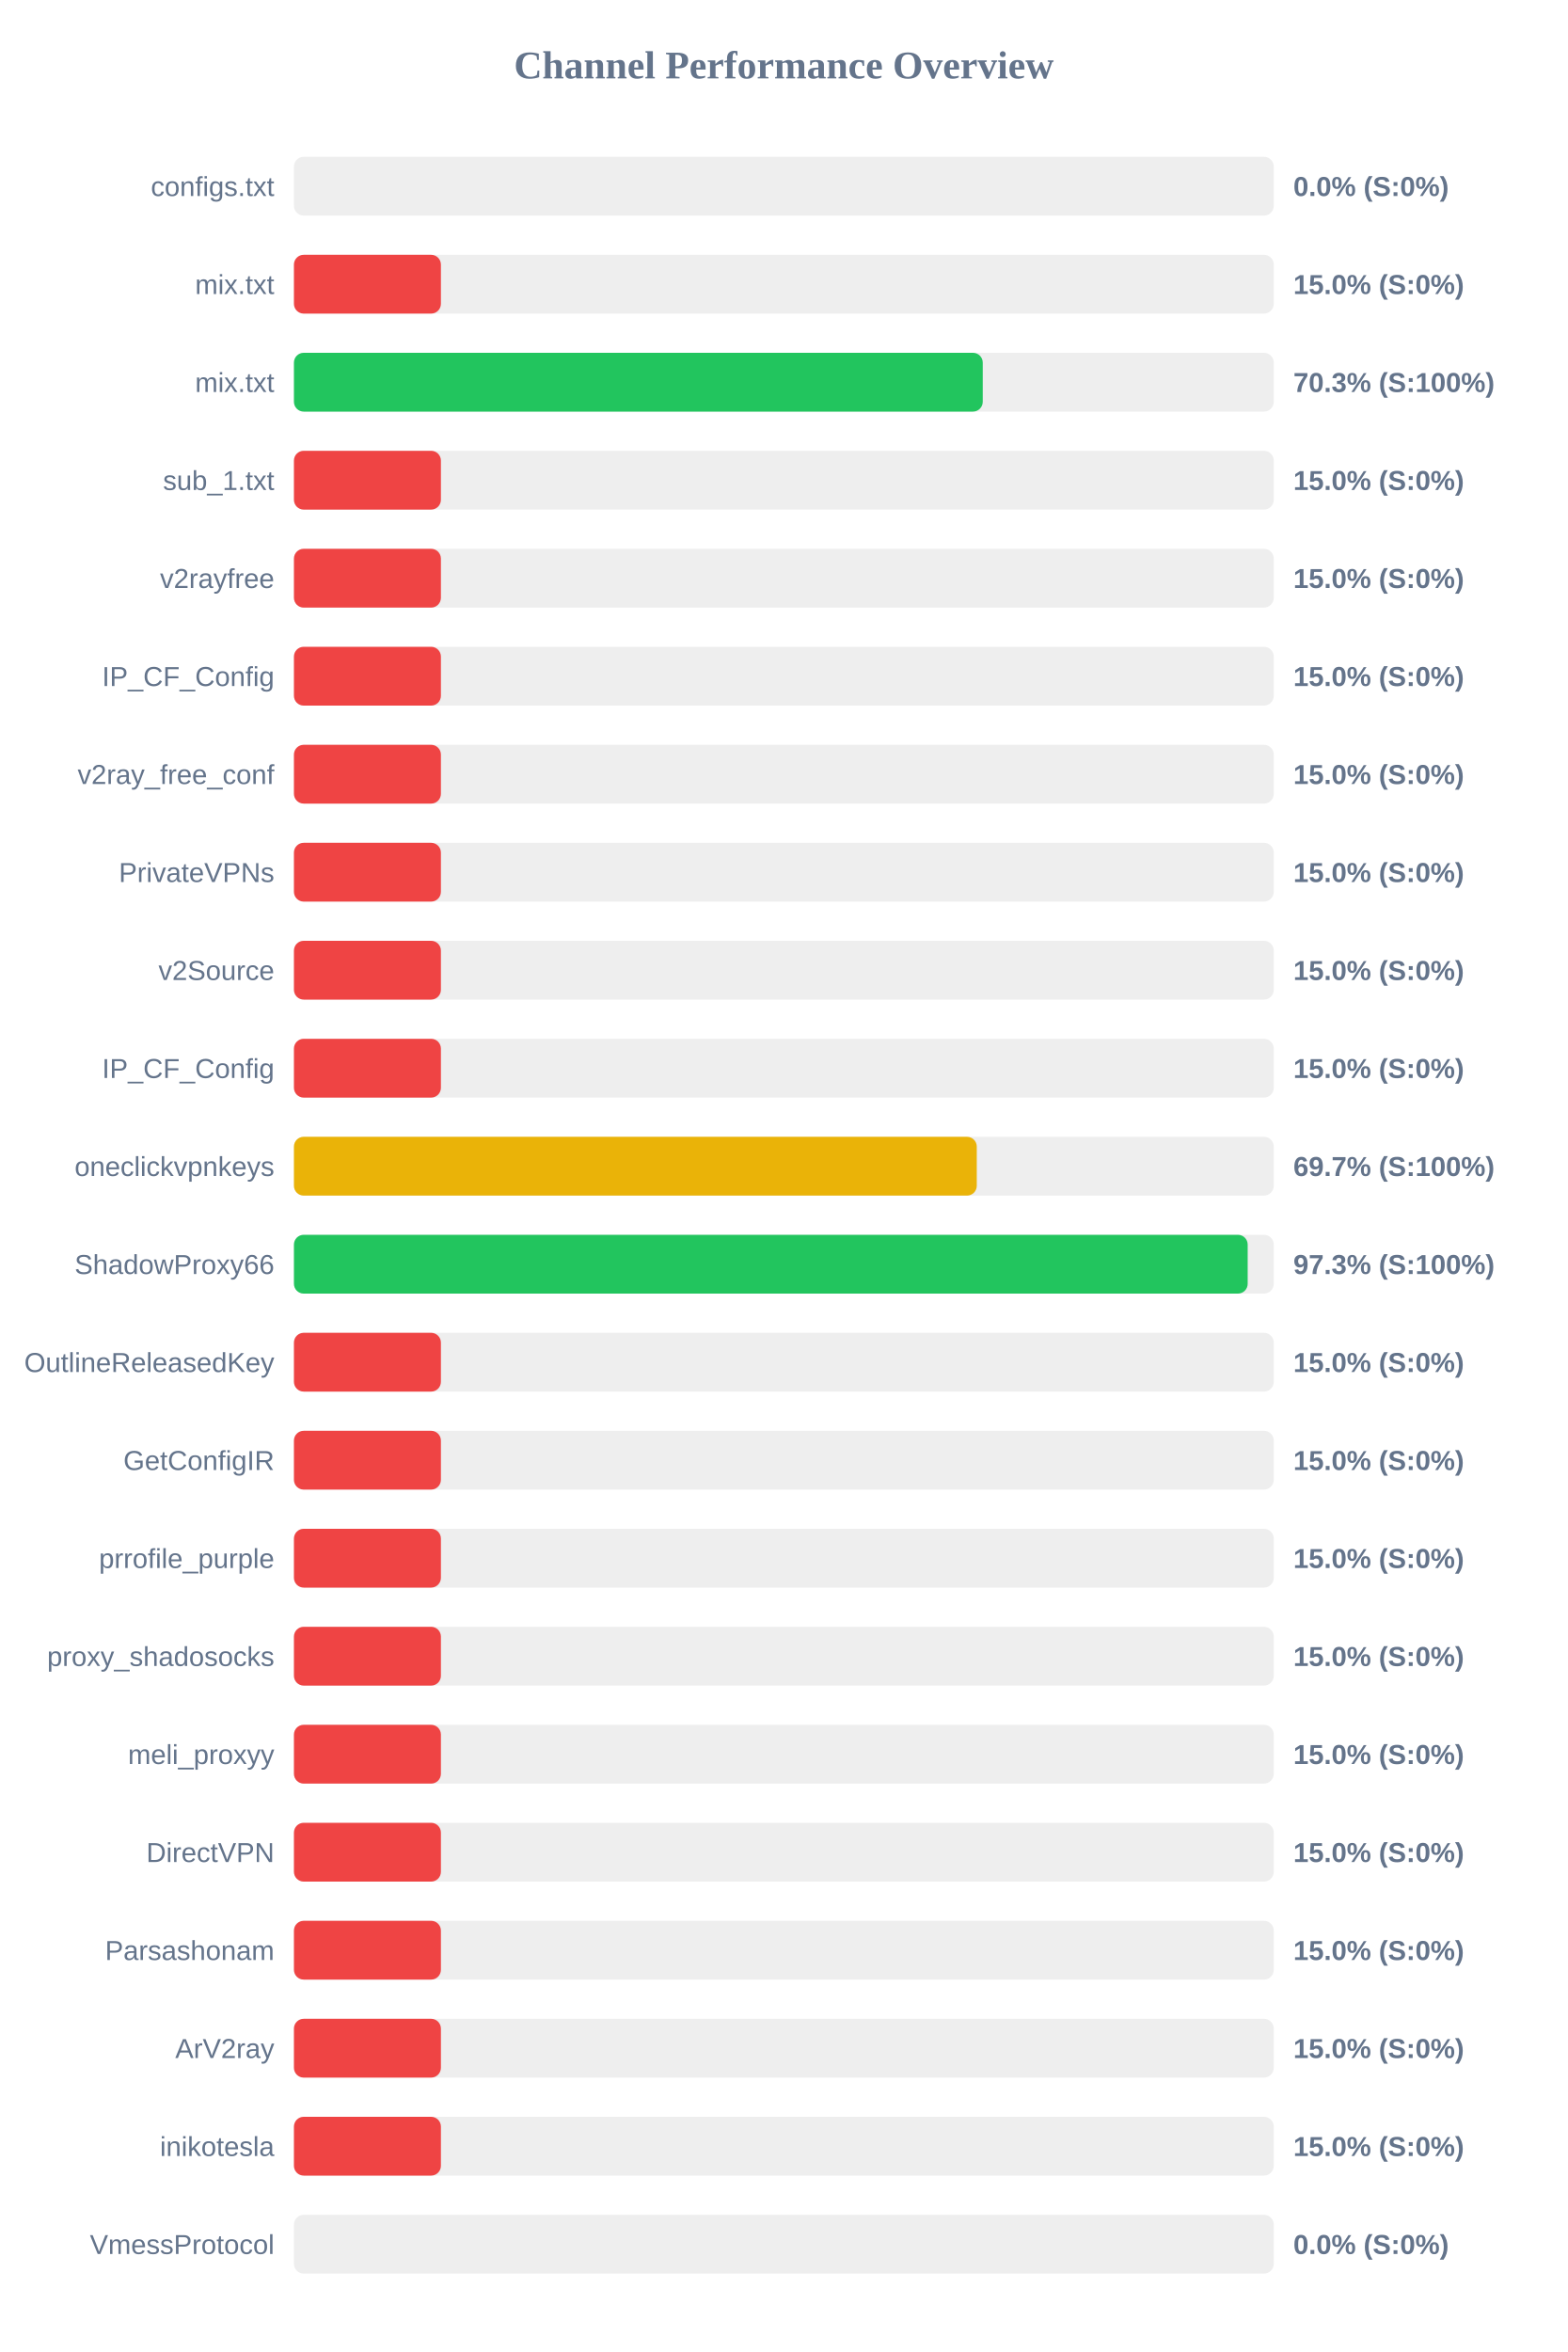
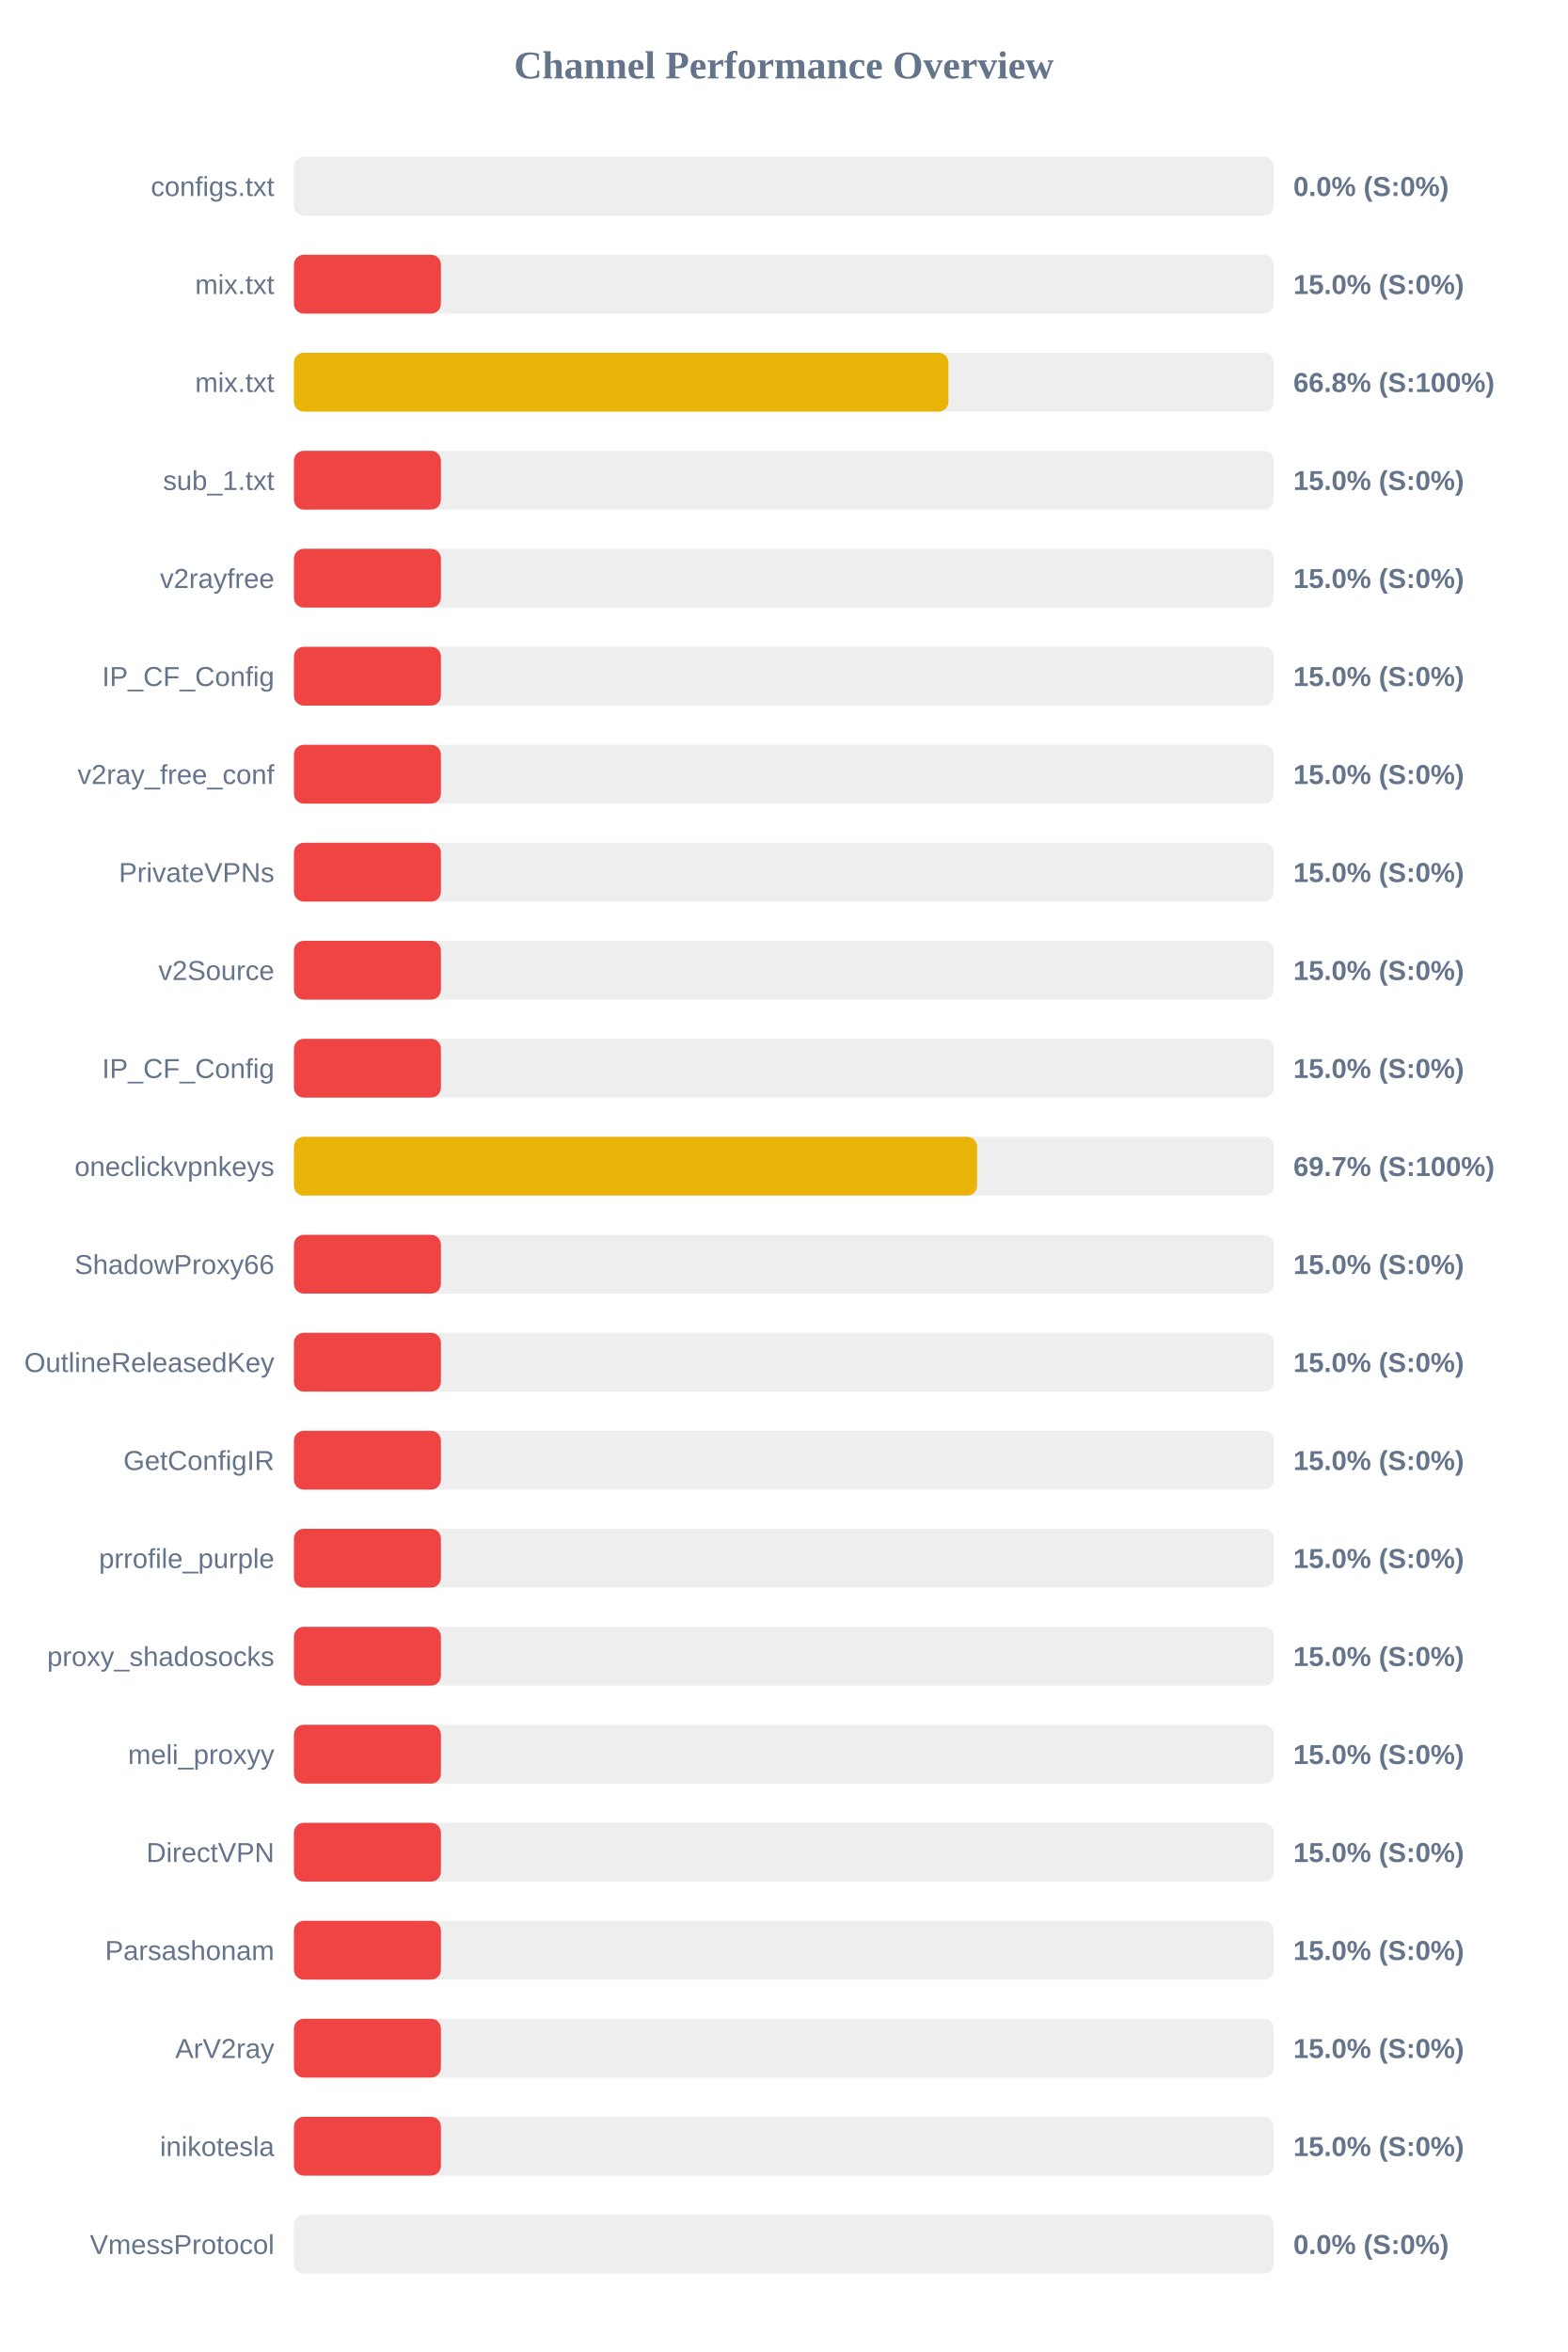
<svg xmlns="http://www.w3.org/2000/svg" width="800" height="1200" version="1.1">
  <style>
        .row { font: 14px Arial; fill: #64748b; }
        .score { font: bold 14px Arial; fill: #64748b; }
    </style>
  <text x="400" y="40" text-anchor="middle" font-size="20px" font-weight="bold" fill="#64748b">Channel Performance Overview</text>
  <rect x="150" y="80" width="500" height="30" fill="#eee" rx="5" />
  <rect x="150" y="80" width="0.0" height="30" fill="#ef4444" rx="5" />
  <text x="140" y="100" text-anchor="end" class="row">configs.txt</text>
  <text x="660" y="100" text-anchor="start" class="score">0.0% (S:0%)</text>
  <rect x="150" y="130" width="500" height="30" fill="#eee" rx="5" />
  <rect x="150" y="130" width="75.0" height="30" fill="#ef4444" rx="5" />
  <text x="140" y="150" text-anchor="end" class="row">mix.txt</text>
  <text x="660" y="150" text-anchor="start" class="score">15.0% (S:0%)</text>
  <rect x="150" y="180" width="500" height="30" fill="#eee" rx="5" />
-   <rect x="150" y="180" width="351.5" height="30" fill="#22c55e" rx="5" />
+   <rect x="150" y="180" width="334.0" height="30" fill="#eab308" rx="5" />
  <text x="140" y="200" text-anchor="end" class="row">mix.txt</text>
-   <text x="660" y="200" text-anchor="start" class="score">70.3% (S:100%)</text>
+   <text x="660" y="200" text-anchor="start" class="score">66.8% (S:100%)</text>
  <rect x="150" y="230" width="500" height="30" fill="#eee" rx="5" />
  <rect x="150" y="230" width="75.0" height="30" fill="#ef4444" rx="5" />
  <text x="140" y="250" text-anchor="end" class="row">sub_1.txt</text>
  <text x="660" y="250" text-anchor="start" class="score">15.0% (S:0%)</text>
  <rect x="150" y="280" width="500" height="30" fill="#eee" rx="5" />
  <rect x="150" y="280" width="75.0" height="30" fill="#ef4444" rx="5" />
  <text x="140" y="300" text-anchor="end" class="row">v2rayfree</text>
  <text x="660" y="300" text-anchor="start" class="score">15.0% (S:0%)</text>
  <rect x="150" y="330" width="500" height="30" fill="#eee" rx="5" />
  <rect x="150" y="330" width="75.0" height="30" fill="#ef4444" rx="5" />
  <text x="140" y="350" text-anchor="end" class="row">IP_CF_Config</text>
  <text x="660" y="350" text-anchor="start" class="score">15.0% (S:0%)</text>
  <rect x="150" y="380" width="500" height="30" fill="#eee" rx="5" />
  <rect x="150" y="380" width="75.0" height="30" fill="#ef4444" rx="5" />
  <text x="140" y="400" text-anchor="end" class="row">v2ray_free_conf</text>
  <text x="660" y="400" text-anchor="start" class="score">15.0% (S:0%)</text>
  <rect x="150" y="430" width="500" height="30" fill="#eee" rx="5" />
  <rect x="150" y="430" width="75.0" height="30" fill="#ef4444" rx="5" />
  <text x="140" y="450" text-anchor="end" class="row">PrivateVPNs</text>
  <text x="660" y="450" text-anchor="start" class="score">15.0% (S:0%)</text>
  <rect x="150" y="480" width="500" height="30" fill="#eee" rx="5" />
  <rect x="150" y="480" width="75.0" height="30" fill="#ef4444" rx="5" />
  <text x="140" y="500" text-anchor="end" class="row">v2Source</text>
  <text x="660" y="500" text-anchor="start" class="score">15.0% (S:0%)</text>
  <rect x="150" y="530" width="500" height="30" fill="#eee" rx="5" />
  <rect x="150" y="530" width="75.0" height="30" fill="#ef4444" rx="5" />
  <text x="140" y="550" text-anchor="end" class="row">IP_CF_Config</text>
  <text x="660" y="550" text-anchor="start" class="score">15.0% (S:0%)</text>
  <rect x="150" y="580" width="500" height="30" fill="#eee" rx="5" />
-   <rect x="150" y="580" width="348.45" height="30" fill="#eab308" rx="5" />
+   <rect x="150" y="580" width="348.6" height="30" fill="#eab308" rx="5" />
  <text x="140" y="600" text-anchor="end" class="row">oneclickvpnkeys</text>
  <text x="660" y="600" text-anchor="start" class="score">69.7% (S:100%)</text>
  <rect x="150" y="630" width="500" height="30" fill="#eee" rx="5" />
-   <rect x="150" y="630" width="486.7" height="30" fill="#22c55e" rx="5" />
+   <rect x="150" y="630" width="75.0" height="30" fill="#ef4444" rx="5" />
  <text x="140" y="650" text-anchor="end" class="row">ShadowProxy66</text>
-   <text x="660" y="650" text-anchor="start" class="score">97.3% (S:100%)</text>
+   <text x="660" y="650" text-anchor="start" class="score">15.0% (S:0%)</text>
  <rect x="150" y="680" width="500" height="30" fill="#eee" rx="5" />
  <rect x="150" y="680" width="75.0" height="30" fill="#ef4444" rx="5" />
  <text x="140" y="700" text-anchor="end" class="row">OutlineReleasedKey</text>
  <text x="660" y="700" text-anchor="start" class="score">15.0% (S:0%)</text>
  <rect x="150" y="730" width="500" height="30" fill="#eee" rx="5" />
  <rect x="150" y="730" width="75.0" height="30" fill="#ef4444" rx="5" />
  <text x="140" y="750" text-anchor="end" class="row">GetConfigIR</text>
  <text x="660" y="750" text-anchor="start" class="score">15.0% (S:0%)</text>
  <rect x="150" y="780" width="500" height="30" fill="#eee" rx="5" />
  <rect x="150" y="780" width="75.0" height="30" fill="#ef4444" rx="5" />
  <text x="140" y="800" text-anchor="end" class="row">prrofile_purple</text>
  <text x="660" y="800" text-anchor="start" class="score">15.0% (S:0%)</text>
  <rect x="150" y="830" width="500" height="30" fill="#eee" rx="5" />
  <rect x="150" y="830" width="75.0" height="30" fill="#ef4444" rx="5" />
  <text x="140" y="850" text-anchor="end" class="row">proxy_shadosocks</text>
  <text x="660" y="850" text-anchor="start" class="score">15.0% (S:0%)</text>
  <rect x="150" y="880" width="500" height="30" fill="#eee" rx="5" />
  <rect x="150" y="880" width="75.0" height="30" fill="#ef4444" rx="5" />
  <text x="140" y="900" text-anchor="end" class="row">meli_proxyy</text>
  <text x="660" y="900" text-anchor="start" class="score">15.0% (S:0%)</text>
  <rect x="150" y="930" width="500" height="30" fill="#eee" rx="5" />
  <rect x="150" y="930" width="75.0" height="30" fill="#ef4444" rx="5" />
  <text x="140" y="950" text-anchor="end" class="row">DirectVPN</text>
  <text x="660" y="950" text-anchor="start" class="score">15.0% (S:0%)</text>
  <rect x="150" y="980" width="500" height="30" fill="#eee" rx="5" />
  <rect x="150" y="980" width="75.0" height="30" fill="#ef4444" rx="5" />
  <text x="140" y="1000" text-anchor="end" class="row">Parsashonam</text>
  <text x="660" y="1000" text-anchor="start" class="score">15.0% (S:0%)</text>
  <rect x="150" y="1030" width="500" height="30" fill="#eee" rx="5" />
  <rect x="150" y="1030" width="75.0" height="30" fill="#ef4444" rx="5" />
  <text x="140" y="1050" text-anchor="end" class="row">ArV2ray</text>
  <text x="660" y="1050" text-anchor="start" class="score">15.0% (S:0%)</text>
  <rect x="150" y="1080" width="500" height="30" fill="#eee" rx="5" />
  <rect x="150" y="1080" width="75.0" height="30" fill="#ef4444" rx="5" />
  <text x="140" y="1100" text-anchor="end" class="row">inikotesla</text>
  <text x="660" y="1100" text-anchor="start" class="score">15.0% (S:0%)</text>
  <rect x="150" y="1130" width="500" height="30" fill="#eee" rx="5" />
  <rect x="150" y="1130" width="0.0" height="30" fill="#ef4444" rx="5" />
  <text x="140" y="1150" text-anchor="end" class="row">VmessProtocol</text>
  <text x="660" y="1150" text-anchor="start" class="score">0.0% (S:0%)</text>
</svg>
